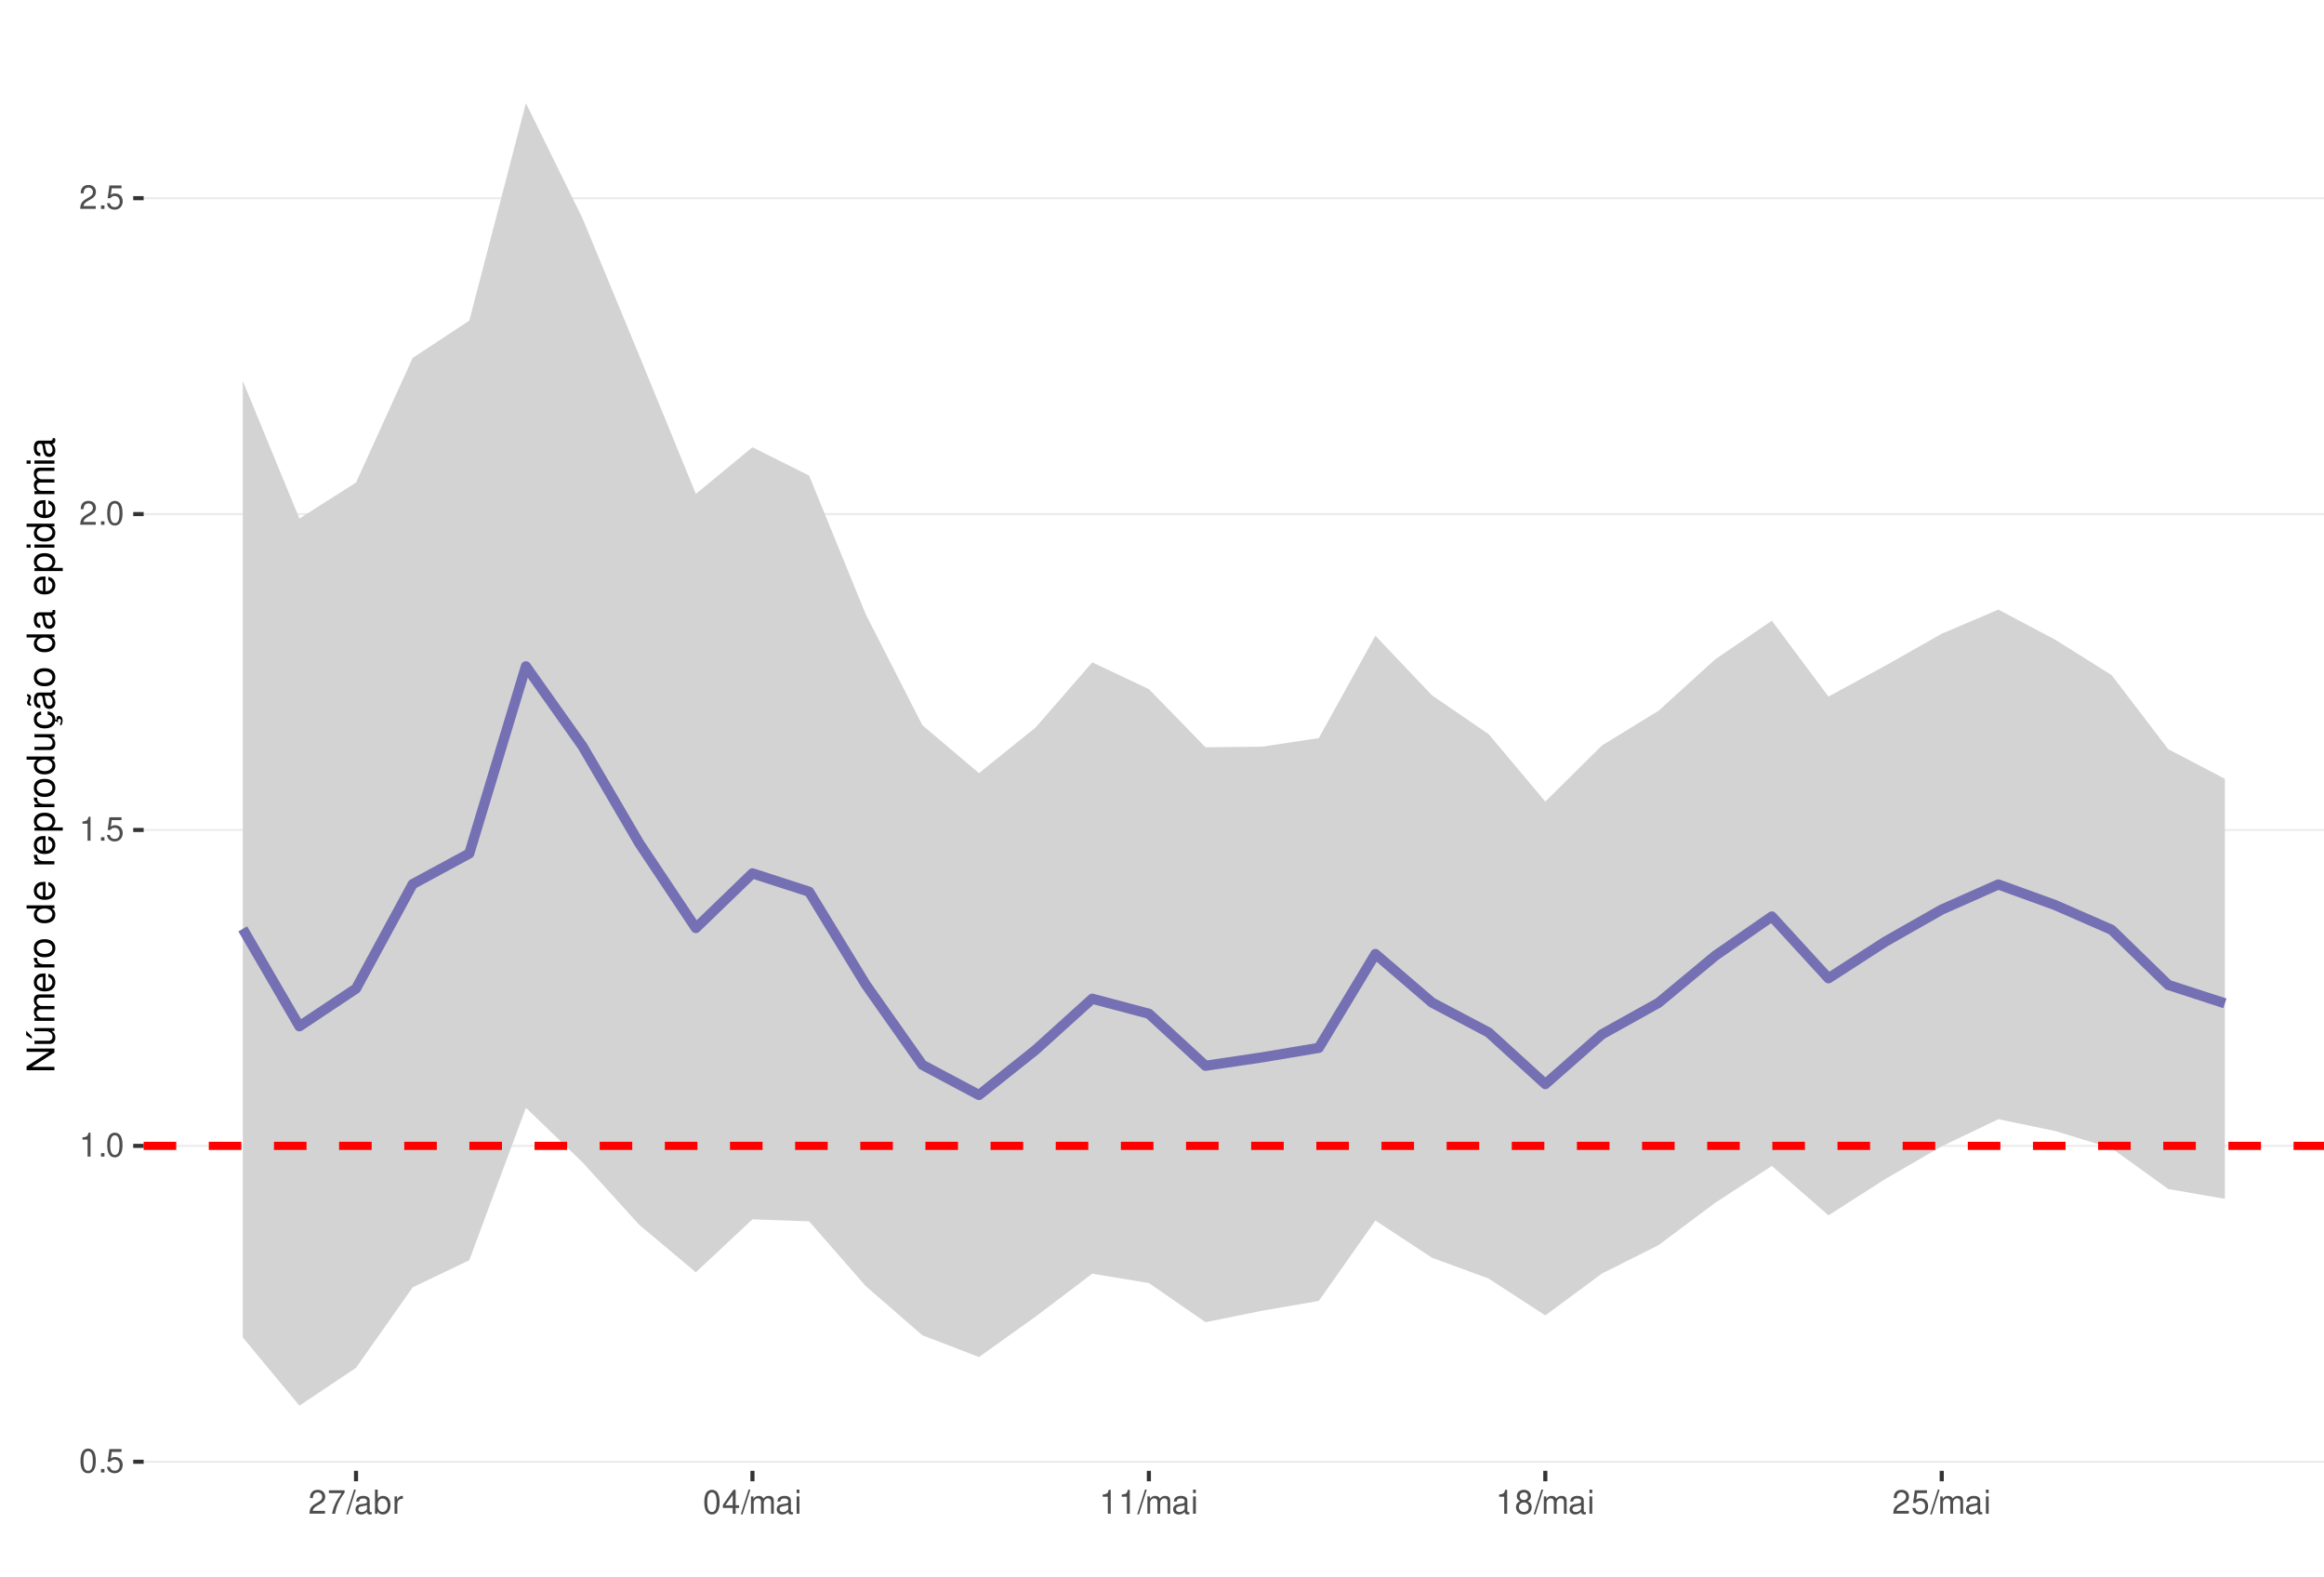
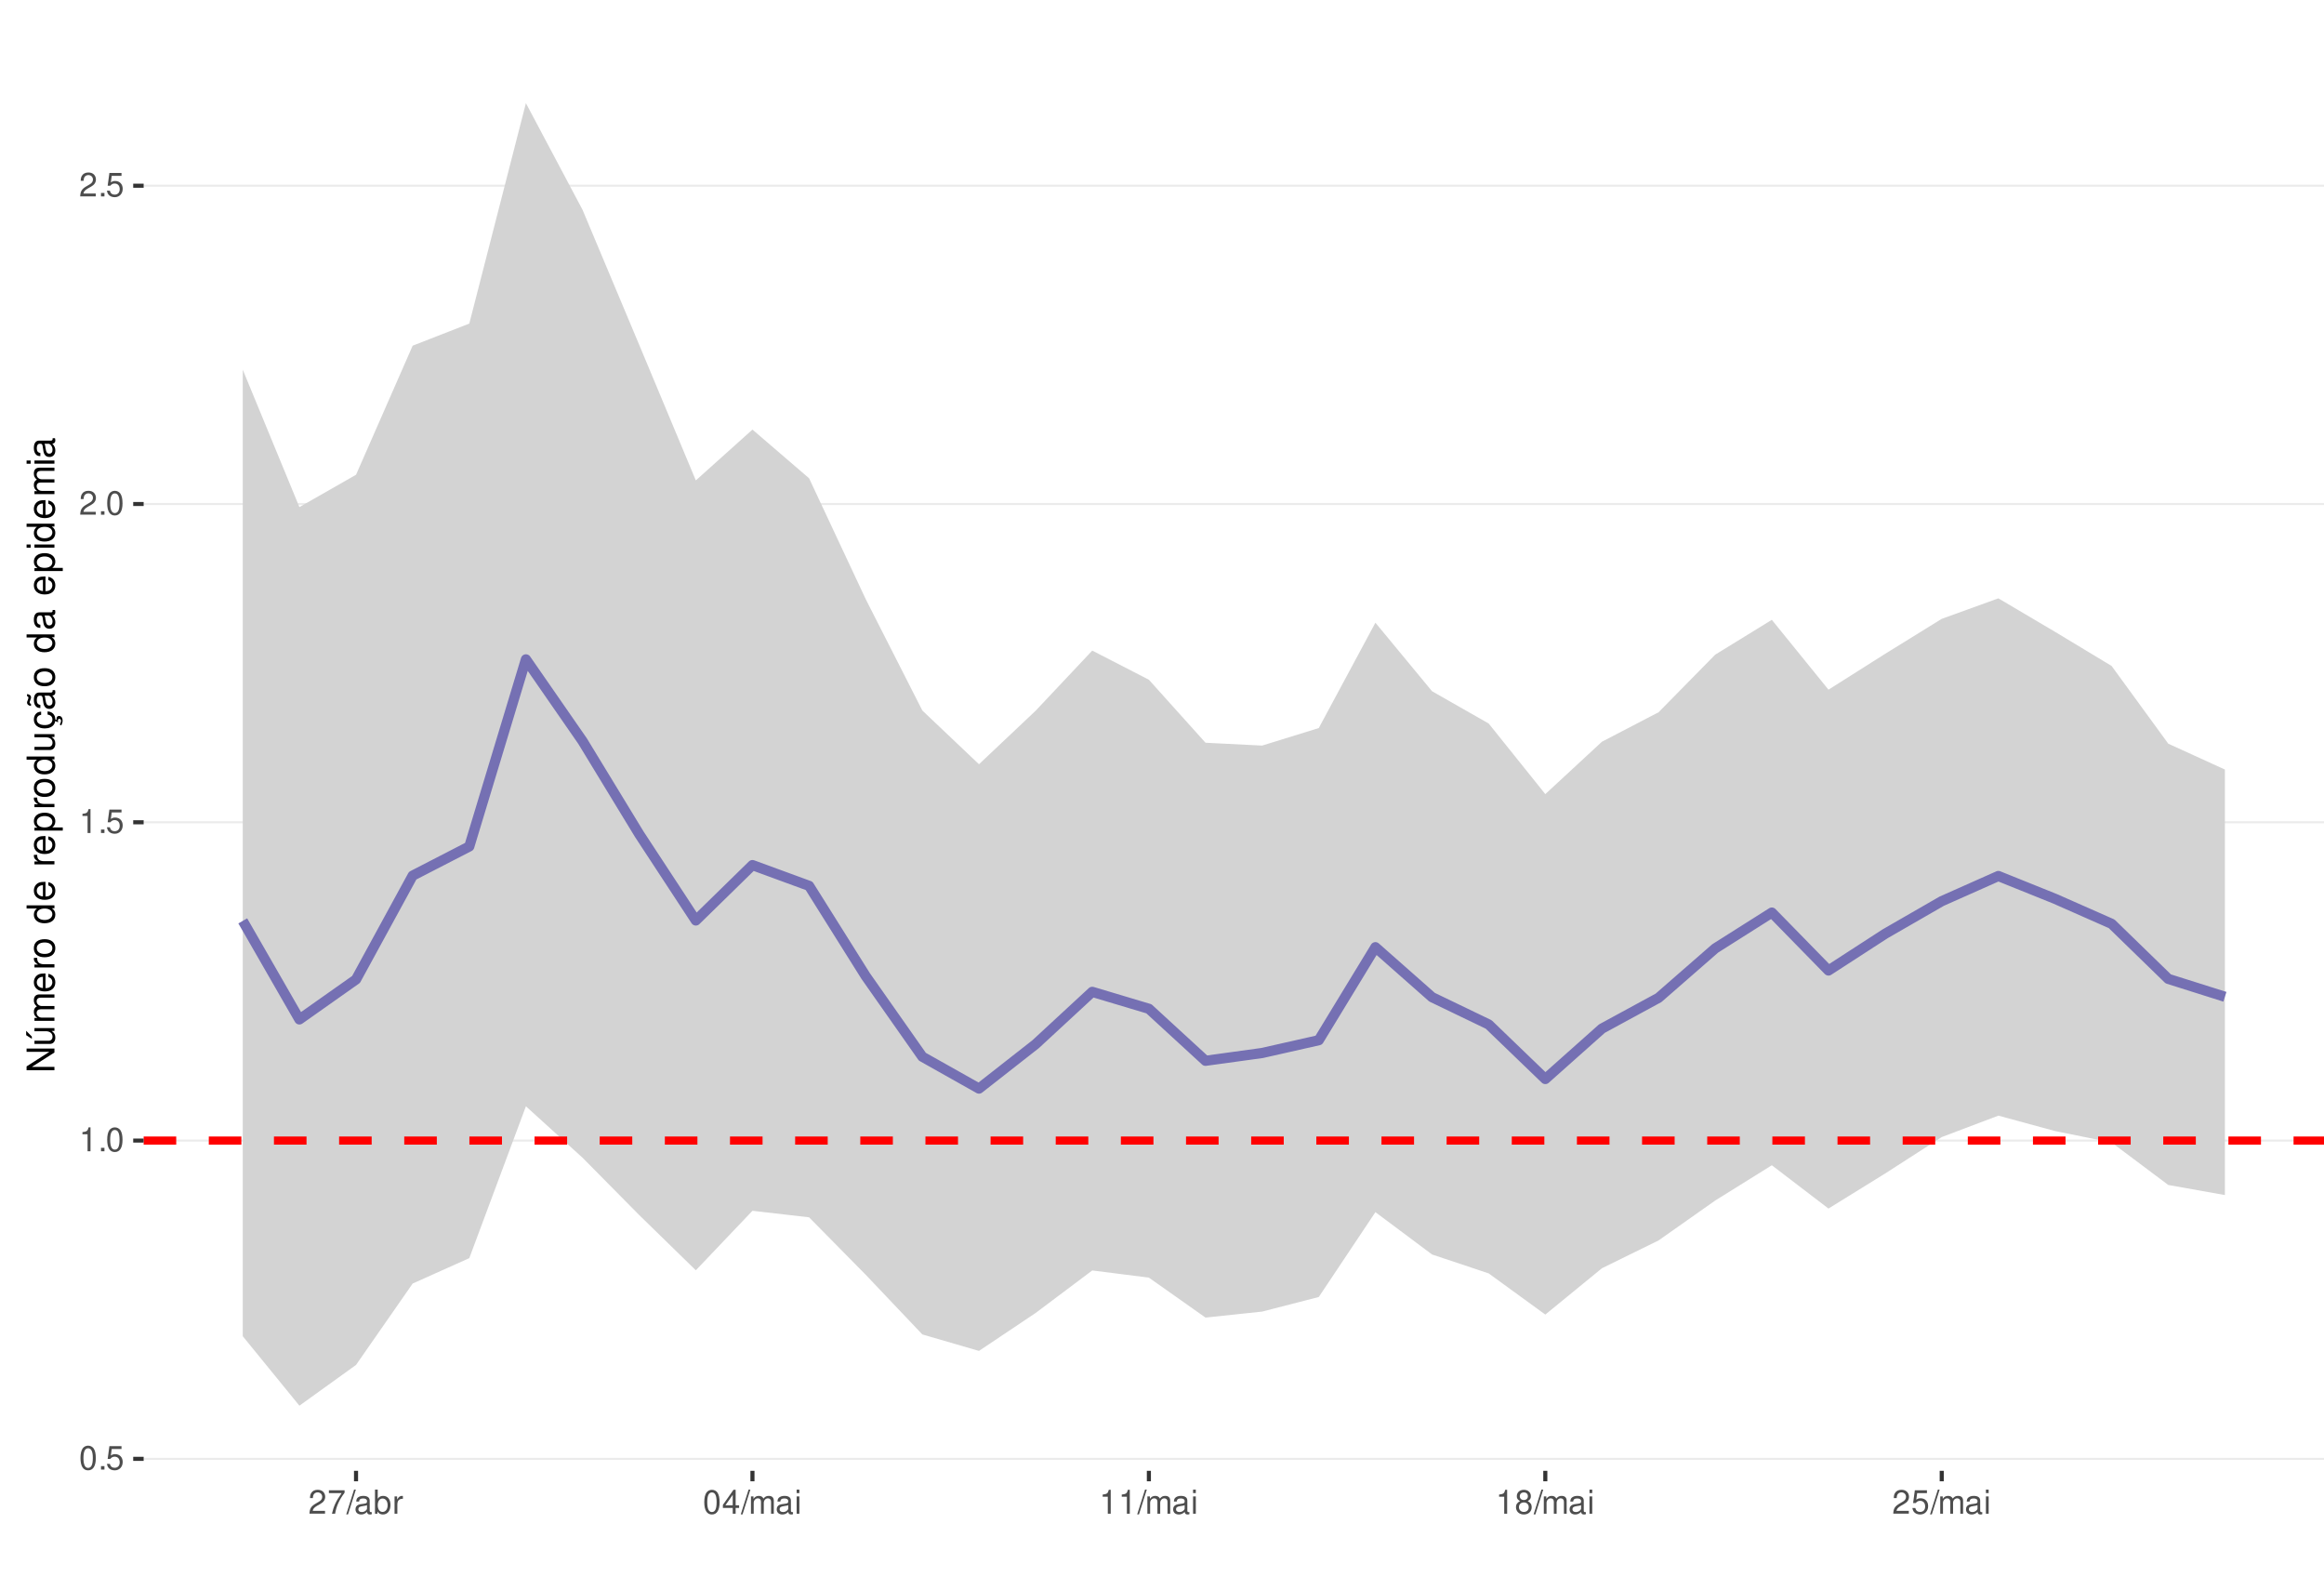
<svg xmlns="http://www.w3.org/2000/svg" xmlns:xlink="http://www.w3.org/1999/xlink" width="609pt" height="413pt" viewBox="0 0 609 413" version="1.1">
  <defs>
    <g>
      <symbol overflow="visible" id="glyph0-0">
        <path style="stroke:none;" d="" />
      </symbol>
      <symbol overflow="visible" id="glyph0-1">
        <path style="stroke:none;" d="M 2.375 -6.266 C 1.812 -6.266 1.297 -6 0.969 -5.578 C 0.578 -5.016 0.375 -4.188 0.375 -3.031 C 0.375 -0.922 1.062 0.203 2.375 0.203 C 3.672 0.203 4.391 -0.922 4.391 -2.984 C 4.391 -4.188 4.203 -5 3.797 -5.578 C 3.469 -6 2.953 -6.266 2.375 -6.266 Z M 2.375 -5.578 C 3.203 -5.578 3.609 -4.75 3.609 -3.047 C 3.609 -1.266 3.219 -0.438 2.359 -0.438 C 1.562 -0.438 1.156 -1.297 1.156 -3.016 C 1.156 -4.75 1.562 -5.578 2.375 -5.578 Z M 2.375 -5.578 " />
      </symbol>
      <symbol overflow="visible" id="glyph0-2">
        <path style="stroke:none;" d="M 1.656 -0.906 L 0.75 -0.906 L 0.75 0 L 1.656 0 Z M 1.656 -0.906 " />
      </symbol>
      <symbol overflow="visible" id="glyph0-3">
        <path style="stroke:none;" d="M 4.125 -6.141 L 0.953 -6.141 L 0.5 -2.797 L 1.188 -2.797 C 1.547 -3.219 1.844 -3.375 2.328 -3.375 C 3.156 -3.375 3.656 -2.797 3.656 -1.891 C 3.656 -1.016 3.156 -0.469 2.312 -0.469 C 1.656 -0.469 1.25 -0.812 1.062 -1.5 L 0.297 -1.5 C 0.406 -1 0.5 -0.766 0.672 -0.531 C 1.016 -0.062 1.641 0.203 2.344 0.203 C 3.578 0.203 4.438 -0.703 4.438 -2 C 4.438 -3.219 3.641 -4.047 2.453 -4.047 C 2.031 -4.047 1.672 -3.938 1.328 -3.672 L 1.562 -5.391 L 4.125 -5.391 Z M 4.125 -6.141 " />
      </symbol>
      <symbol overflow="visible" id="glyph0-4">
        <path style="stroke:none;" d="M 2.234 -4.453 L 2.234 0 L 3 0 L 3 -6.266 L 2.5 -6.266 C 2.234 -5.297 2.062 -5.172 0.891 -5.016 L 0.891 -4.453 Z M 2.234 -4.453 " />
      </symbol>
      <symbol overflow="visible" id="glyph0-5">
        <path style="stroke:none;" d="M 4.375 -0.75 L 1.156 -0.75 C 1.234 -1.266 1.5 -1.594 2.266 -2.062 L 3.125 -2.547 C 3.984 -3.016 4.422 -3.656 4.422 -4.438 C 4.422 -4.953 4.219 -5.438 3.859 -5.781 C 3.484 -6.109 3.031 -6.266 2.453 -6.266 C 1.672 -6.266 1.094 -5.984 0.766 -5.438 C 0.547 -5.109 0.453 -4.719 0.438 -4.094 L 1.188 -4.094 C 1.219 -4.516 1.266 -4.766 1.375 -4.984 C 1.578 -5.359 1.969 -5.594 2.438 -5.594 C 3.125 -5.594 3.641 -5.094 3.641 -4.422 C 3.641 -3.906 3.359 -3.484 2.812 -3.172 L 2.016 -2.703 C 0.734 -1.969 0.359 -1.375 0.297 -0.016 L 4.375 -0.016 Z M 4.375 -0.75 " />
      </symbol>
      <symbol overflow="visible" id="glyph0-6">
        <path style="stroke:none;" d="M 4.5 -6.141 L 0.391 -6.141 L 0.391 -5.391 L 3.719 -5.391 C 2.25 -3.297 1.656 -2.016 1.188 0 L 2.016 0 C 2.344 -1.969 3.109 -3.656 4.5 -5.5 Z M 4.5 -6.141 " />
      </symbol>
      <symbol overflow="visible" id="glyph0-7">
        <path style="stroke:none;" d="M 1.984 -6.312 L -0.062 0.172 L 0.406 0.172 L 2.453 -6.312 Z M 1.984 -6.312 " />
      </symbol>
      <symbol overflow="visible" id="glyph0-8">
        <path style="stroke:none;" d="M 4.625 -0.422 C 4.547 -0.406 4.516 -0.406 4.469 -0.406 C 4.219 -0.406 4.078 -0.531 4.078 -0.766 L 4.078 -3.422 C 4.078 -4.234 3.5 -4.672 2.375 -4.672 C 1.719 -4.672 1.188 -4.469 0.875 -4.141 C 0.672 -3.906 0.578 -3.641 0.562 -3.188 L 1.297 -3.188 C 1.344 -3.75 1.672 -4 2.359 -4 C 3.016 -4 3.375 -3.75 3.375 -3.328 L 3.375 -3.141 C 3.359 -2.828 3.203 -2.703 2.609 -2.625 C 1.594 -2.5 1.438 -2.469 1.156 -2.359 C 0.625 -2.125 0.359 -1.734 0.359 -1.141 C 0.359 -0.312 0.938 0.203 1.859 0.203 C 2.422 0.203 2.875 0 3.391 -0.469 C 3.438 0 3.672 0.203 4.141 0.203 C 4.297 0.203 4.391 0.188 4.625 0.125 Z M 3.375 -1.422 C 3.375 -1.188 3.297 -1.031 3.078 -0.844 C 2.781 -0.578 2.438 -0.438 2.016 -0.438 C 1.453 -0.438 1.109 -0.703 1.109 -1.156 C 1.109 -1.641 1.422 -1.875 2.203 -1.984 C 2.984 -2.094 3.125 -2.125 3.375 -2.234 Z M 3.375 -1.422 " />
      </symbol>
      <symbol overflow="visible" id="glyph0-9">
        <path style="stroke:none;" d="M 0.469 -6.312 L 0.469 0 L 1.109 0 L 1.109 -0.578 C 1.469 -0.047 1.922 0.203 2.547 0.203 C 3.75 0.203 4.531 -0.781 4.531 -2.281 C 4.531 -3.75 3.797 -4.672 2.594 -4.672 C 1.969 -4.672 1.531 -4.438 1.188 -3.922 L 1.188 -6.312 Z M 2.453 -3.984 C 3.25 -3.984 3.781 -3.297 3.781 -2.203 C 3.781 -1.172 3.234 -0.469 2.453 -0.469 C 1.672 -0.469 1.188 -1.172 1.188 -2.234 C 1.188 -3.297 1.672 -3.984 2.453 -3.984 Z M 2.453 -3.984 " />
      </symbol>
      <symbol overflow="visible" id="glyph0-10">
        <path style="stroke:none;" d="M 0.594 -4.531 L 0.594 0 L 1.328 0 L 1.328 -2.359 C 1.328 -3.438 1.781 -3.938 2.781 -3.906 L 2.781 -4.641 C 2.656 -4.656 2.594 -4.672 2.5 -4.672 C 2.031 -4.672 1.672 -4.391 1.266 -3.719 L 1.266 -4.531 Z M 0.594 -4.531 " />
      </symbol>
      <symbol overflow="visible" id="glyph0-11">
        <path style="stroke:none;" d="M 2.828 -1.516 L 2.828 0 L 3.594 0 L 3.594 -1.516 L 4.5 -1.516 L 4.5 -2.203 L 3.594 -2.203 L 3.594 -6.266 L 3.031 -6.266 L 0.25 -2.312 L 0.25 -1.516 Z M 2.828 -2.203 L 0.906 -2.203 L 2.828 -4.953 Z M 2.828 -2.203 " />
      </symbol>
      <symbol overflow="visible" id="glyph0-12">
        <path style="stroke:none;" d="M 0.609 -4.531 L 0.609 0 L 1.328 0 L 1.328 -2.844 C 1.328 -3.5 1.812 -4.031 2.391 -4.031 C 2.938 -4.031 3.234 -3.703 3.234 -3.125 L 3.234 0 L 3.969 0 L 3.969 -2.844 C 3.969 -3.5 4.438 -4.031 5.031 -4.031 C 5.562 -4.031 5.875 -3.703 5.875 -3.125 L 5.875 0 L 6.594 0 L 6.594 -3.406 C 6.594 -4.219 6.125 -4.672 5.281 -4.672 C 4.672 -4.672 4.312 -4.484 3.891 -3.969 C 3.625 -4.453 3.25 -4.672 2.672 -4.672 C 2.062 -4.672 1.656 -4.438 1.266 -3.891 L 1.266 -4.531 Z M 0.609 -4.531 " />
      </symbol>
      <symbol overflow="visible" id="glyph0-13">
        <path style="stroke:none;" d="M 1.297 -4.531 L 0.578 -4.531 L 0.578 0 L 1.297 0 Z M 1.297 -6.312 L 0.578 -6.312 L 0.578 -5.406 L 1.297 -5.406 Z M 1.297 -6.312 " />
      </symbol>
      <symbol overflow="visible" id="glyph0-14">
        <path style="stroke:none;" d="M 3.391 -3.297 C 4.031 -3.688 4.219 -4 4.219 -4.594 C 4.219 -5.578 3.469 -6.266 2.375 -6.266 C 1.297 -6.266 0.531 -5.578 0.531 -4.594 C 0.531 -4 0.734 -3.703 1.375 -3.297 C 0.672 -2.938 0.312 -2.438 0.312 -1.734 C 0.312 -0.594 1.156 0.203 2.375 0.203 C 3.594 0.203 4.438 -0.594 4.438 -1.734 C 4.438 -2.438 4.094 -2.938 3.391 -3.297 Z M 2.375 -5.578 C 3.031 -5.578 3.438 -5.188 3.438 -4.578 C 3.438 -3.984 3.016 -3.594 2.375 -3.594 C 1.734 -3.594 1.312 -3.984 1.312 -4.594 C 1.312 -5.188 1.734 -5.578 2.375 -5.578 Z M 2.375 -2.953 C 3.141 -2.953 3.656 -2.453 3.656 -1.719 C 3.656 -0.969 3.156 -0.469 2.359 -0.469 C 1.625 -0.469 1.094 -0.984 1.094 -1.719 C 1.094 -2.453 1.609 -2.953 2.375 -2.953 Z M 2.375 -2.953 " />
      </symbol>
      <symbol overflow="visible" id="glyph1-0">
        <path style="stroke:none;" d="" />
      </symbol>
      <symbol overflow="visible" id="glyph1-1">
        <path style="stroke:none;" d="M -7.297 -6.453 L -7.297 -5.578 L -1.328 -5.578 L -7.297 -1.766 L -7.297 -0.766 L 0 -0.766 L 0 -1.641 L -5.906 -1.641 L 0 -5.406 L 0 -6.453 Z M -7.297 -6.453 " />
      </symbol>
      <symbol overflow="visible" id="glyph1-2">
        <path style="stroke:none;" d="M 0 -4.812 L -5.234 -4.812 L -5.234 -3.984 L -2.266 -3.984 C -1.203 -3.984 -0.5 -3.438 -0.5 -2.562 C -0.5 -1.906 -0.906 -1.484 -1.531 -1.484 L -5.234 -1.484 L -5.234 -0.656 L -1.203 -0.656 C -0.328 -0.656 0.234 -1.297 0.234 -2.312 C 0.234 -3.094 -0.047 -3.578 -0.734 -4.062 L 0 -4.062 Z M -7.406 -2.953 L -5.922 -2 L -5.922 -2.594 L -7.406 -4.094 Z M -7.406 -2.953 " />
      </symbol>
      <symbol overflow="visible" id="glyph1-3">
        <path style="stroke:none;" d="M -5.234 -0.703 L 0 -0.703 L 0 -1.547 L -3.297 -1.547 C -4.047 -1.547 -4.656 -2.094 -4.656 -2.766 C -4.656 -3.391 -4.281 -3.734 -3.609 -3.734 L 0 -3.734 L 0 -4.578 L -3.297 -4.578 C -4.047 -4.578 -4.656 -5.125 -4.656 -5.812 C -4.656 -6.422 -4.266 -6.781 -3.609 -6.781 L 0 -6.781 L 0 -7.625 L -3.938 -7.625 C -4.875 -7.625 -5.391 -7.078 -5.391 -6.094 C -5.391 -5.406 -5.188 -4.984 -4.594 -4.484 C -5.156 -4.188 -5.391 -3.766 -5.391 -3.078 C -5.391 -2.375 -5.125 -1.906 -4.5 -1.469 L -5.234 -1.469 Z M -5.234 -0.703 " />
      </symbol>
      <symbol overflow="visible" id="glyph1-4">
        <path style="stroke:none;" d="M -2.344 -5.125 C -3.141 -5.125 -3.625 -5.062 -4.016 -4.922 C -4.875 -4.578 -5.391 -3.781 -5.391 -2.797 C -5.391 -1.344 -4.281 -0.406 -2.547 -0.406 C -0.812 -0.406 0.234 -1.297 0.234 -2.781 C 0.234 -3.984 -0.453 -4.812 -1.594 -5.016 L -1.594 -4.188 C -0.906 -3.953 -0.547 -3.484 -0.547 -2.812 C -0.547 -2.281 -0.781 -1.828 -1.219 -1.547 C -1.516 -1.344 -1.812 -1.281 -2.344 -1.266 Z M -3.016 -1.297 C -3.984 -1.359 -4.625 -1.953 -4.625 -2.797 C -4.625 -3.641 -3.953 -4.234 -3.016 -4.234 Z M -3.016 -1.297 " />
      </symbol>
      <symbol overflow="visible" id="glyph1-5">
        <path style="stroke:none;" d="M -5.234 -0.688 L 0 -0.688 L 0 -1.531 L -2.719 -1.531 C -3.984 -1.547 -4.547 -2.062 -4.516 -3.203 L -5.359 -3.203 C -5.375 -3.062 -5.391 -2.984 -5.391 -2.891 C -5.391 -2.344 -5.062 -1.938 -4.297 -1.453 L -5.234 -1.453 Z M -5.234 -0.688 " />
      </symbol>
      <symbol overflow="visible" id="glyph1-6">
        <path style="stroke:none;" d="M -5.391 -2.719 C -5.391 -1.234 -4.344 -0.359 -2.578 -0.359 C -0.812 -0.359 0.234 -1.234 0.234 -2.734 C 0.234 -4.203 -0.812 -5.094 -2.547 -5.094 C -4.359 -5.094 -5.391 -4.234 -5.391 -2.719 Z M -4.625 -2.734 C -4.625 -3.672 -3.844 -4.234 -2.547 -4.234 C -1.312 -4.234 -0.547 -3.656 -0.547 -2.734 C -0.547 -1.797 -1.312 -1.234 -2.578 -1.234 C -3.844 -1.234 -4.625 -1.797 -4.625 -2.734 Z M -4.625 -2.734 " />
      </symbol>
      <symbol overflow="visible" id="glyph1-7">
        <path style="stroke:none;" d="" />
      </symbol>
      <symbol overflow="visible" id="glyph1-8">
        <path style="stroke:none;" d="M -7.297 -4.953 L -7.297 -4.125 L -4.578 -4.125 C -5.109 -3.766 -5.391 -3.203 -5.391 -2.516 C -5.391 -1.156 -4.297 -0.266 -2.625 -0.266 C -0.859 -0.266 0.234 -1.125 0.234 -2.547 C 0.234 -3.266 -0.047 -3.766 -0.688 -4.203 L 0 -4.203 L 0 -4.953 Z M -4.609 -2.656 C -4.609 -3.547 -3.812 -4.125 -2.562 -4.125 C -1.344 -4.125 -0.547 -3.547 -0.547 -2.656 C -0.547 -1.734 -1.359 -1.125 -2.578 -1.125 C -3.797 -1.125 -4.609 -1.734 -4.609 -2.656 Z M -4.609 -2.656 " />
      </symbol>
      <symbol overflow="visible" id="glyph1-9">
        <path style="stroke:none;" d="M 2.188 -0.547 L 2.188 -1.375 L -0.547 -1.375 C -0.016 -1.812 0.234 -2.312 0.234 -2.984 C 0.234 -4.344 -0.859 -5.234 -2.531 -5.234 C -4.297 -5.234 -5.391 -4.375 -5.391 -2.984 C -5.391 -2.266 -5.062 -1.703 -4.453 -1.312 L -5.234 -1.312 L -5.234 -0.547 Z M -4.609 -2.844 C -4.609 -3.766 -3.797 -4.359 -2.547 -4.359 C -1.359 -4.359 -0.547 -3.75 -0.547 -2.844 C -0.547 -1.953 -1.344 -1.375 -2.578 -1.375 C -3.812 -1.375 -4.609 -1.953 -4.609 -2.844 Z M -4.609 -2.844 " />
      </symbol>
      <symbol overflow="visible" id="glyph1-10">
        <path style="stroke:none;" d="M 0 -4.812 L -5.234 -4.812 L -5.234 -3.984 L -2.266 -3.984 C -1.203 -3.984 -0.5 -3.438 -0.5 -2.562 C -0.5 -1.906 -0.906 -1.484 -1.531 -1.484 L -5.234 -1.484 L -5.234 -0.656 L -1.203 -0.656 C -0.328 -0.656 0.234 -1.297 0.234 -2.312 C 0.234 -3.094 -0.047 -3.578 -0.734 -4.062 L 0 -4.062 Z M 0 -4.812 " />
      </symbol>
      <symbol overflow="visible" id="glyph1-11">
        <path style="stroke:none;" d="M 0.234 -2.641 C 0.234 -3.875 -0.547 -4.703 -1.797 -4.766 L -1.797 -3.938 C -0.953 -3.797 -0.531 -3.359 -0.531 -2.656 C -0.531 -1.734 -1.281 -1.188 -2.516 -1.188 C -3.844 -1.188 -4.625 -1.719 -4.625 -2.625 C -4.625 -3.328 -4.203 -3.766 -3.484 -3.875 L -3.484 -4.703 C -3.984 -4.672 -4.312 -4.562 -4.609 -4.359 C -5.094 -4 -5.391 -3.375 -5.391 -2.641 C -5.391 -1.219 -4.266 -0.312 -2.531 -0.312 C -1.469 -0.312 -0.625 -0.672 -0.156 -1.312 C 0.047 -1.594 0.125 -1.812 0.203 -2.25 L 0.922 -1.938 L 0.984 -2.062 C 0.938 -2.188 0.906 -2.25 0.906 -2.375 C 0.906 -2.656 1.047 -2.828 1.281 -2.828 C 1.547 -2.828 1.734 -2.594 1.734 -2.297 C 1.734 -2.031 1.672 -1.844 1.438 -1.406 L 1.406 -1.312 L 1.812 -1.094 C 2.078 -1.75 2.141 -1.953 2.141 -2.344 C 2.141 -3.109 1.781 -3.578 1.203 -3.578 C 0.781 -3.578 0.547 -3.297 0.547 -2.797 C 0.547 -2.703 0.547 -2.641 0.562 -2.516 Z M 0.234 -2.641 " />
      </symbol>
      <symbol overflow="visible" id="glyph1-12">
        <path style="stroke:none;" d="M -0.484 -5.344 C -0.469 -5.266 -0.469 -5.219 -0.469 -5.172 C -0.469 -4.875 -0.625 -4.719 -0.875 -4.719 L -3.953 -4.719 C -4.891 -4.719 -5.391 -4.047 -5.391 -2.75 C -5.391 -1.984 -5.172 -1.375 -4.781 -1.016 C -4.516 -0.766 -4.203 -0.672 -3.688 -0.656 L -3.688 -1.484 C -4.328 -1.562 -4.625 -1.938 -4.625 -2.719 C -4.625 -3.484 -4.344 -3.891 -3.844 -3.891 L -3.625 -3.891 C -3.266 -3.875 -3.125 -3.703 -3.047 -3.016 C -2.891 -1.844 -2.844 -1.656 -2.719 -1.344 C -2.453 -0.734 -2 -0.422 -1.312 -0.422 C -0.375 -0.422 0.234 -1.078 0.234 -2.141 C 0.234 -2.797 0 -3.328 -0.547 -3.922 C 0 -3.984 0.234 -4.234 0.234 -4.781 C 0.234 -4.953 0.203 -5.062 0.141 -5.344 Z M -1.656 -3.891 C -1.375 -3.891 -1.203 -3.812 -0.969 -3.562 C -0.656 -3.219 -0.5 -2.812 -0.5 -2.312 C -0.5 -1.672 -0.812 -1.297 -1.344 -1.297 C -1.891 -1.297 -2.172 -1.656 -2.297 -2.547 C -2.422 -3.438 -2.453 -3.609 -2.594 -3.891 Z M -7.172 -3.75 C -6.922 -3.672 -6.812 -3.547 -6.812 -3.375 C -6.812 -3.25 -6.875 -2.984 -6.984 -2.734 C -7.156 -2.312 -7.172 -2.25 -7.172 -2.047 C -7.172 -1.594 -6.797 -1.297 -6.141 -1.188 L -6.141 -1.766 C -6.375 -1.812 -6.5 -1.938 -6.5 -2.094 C -6.5 -2.203 -6.469 -2.344 -6.375 -2.578 C -6.156 -3.156 -6.125 -3.234 -6.125 -3.438 C -6.125 -3.922 -6.484 -4.219 -7.172 -4.312 Z M -7.172 -3.75 " />
      </symbol>
      <symbol overflow="visible" id="glyph1-13">
        <path style="stroke:none;" d="M -0.484 -5.344 C -0.469 -5.266 -0.469 -5.219 -0.469 -5.172 C -0.469 -4.875 -0.625 -4.719 -0.875 -4.719 L -3.953 -4.719 C -4.891 -4.719 -5.391 -4.047 -5.391 -2.75 C -5.391 -1.984 -5.172 -1.375 -4.781 -1.016 C -4.516 -0.766 -4.203 -0.672 -3.688 -0.656 L -3.688 -1.484 C -4.328 -1.562 -4.625 -1.938 -4.625 -2.719 C -4.625 -3.484 -4.344 -3.891 -3.844 -3.891 L -3.625 -3.891 C -3.266 -3.875 -3.125 -3.703 -3.047 -3.016 C -2.891 -1.844 -2.844 -1.656 -2.719 -1.344 C -2.453 -0.734 -2 -0.422 -1.312 -0.422 C -0.375 -0.422 0.234 -1.078 0.234 -2.141 C 0.234 -2.797 0 -3.328 -0.547 -3.922 C 0 -3.984 0.234 -4.234 0.234 -4.781 C 0.234 -4.953 0.203 -5.062 0.141 -5.344 Z M -1.656 -3.891 C -1.375 -3.891 -1.203 -3.812 -0.969 -3.562 C -0.656 -3.219 -0.5 -2.812 -0.5 -2.312 C -0.5 -1.672 -0.812 -1.297 -1.344 -1.297 C -1.891 -1.297 -2.172 -1.656 -2.297 -2.547 C -2.422 -3.438 -2.453 -3.609 -2.594 -3.891 Z M -1.656 -3.891 " />
      </symbol>
      <symbol overflow="visible" id="glyph1-14">
        <path style="stroke:none;" d="M -5.234 -1.5 L -5.234 -0.672 L 0 -0.672 L 0 -1.5 Z M -7.297 -1.5 L -7.297 -0.656 L -6.234 -0.656 L -6.234 -1.5 Z M -7.297 -1.5 " />
      </symbol>
    </g>
    <clipPath id="clip1">
      <path d="M 37.645 9.961 L 609 9.961 L 609 385.328 L 37.645 385.328 Z M 37.645 9.961 " />
    </clipPath>
    <clipPath id="clip2">
-       <path d="M 37.645 382 L 609 382 L 609 384 L 37.645 384 Z M 37.645 382 " />
+       <path d="M 37.645 381 L 609 381 L 609 383 L 37.645 383 Z M 37.645 381 " />
    </clipPath>
    <clipPath id="clip3">
-       <path d="M 37.645 299 L 609 299 L 609 301 L 37.645 301 Z M 37.645 299 " />
+       <path d="M 37.645 298 L 609 298 L 609 300 L 37.645 300 Z M 37.645 298 " />
    </clipPath>
    <clipPath id="clip4">
-       <path d="M 37.645 217 L 609 217 L 609 218 L 37.645 218 Z M 37.645 217 " />
+       <path d="M 37.645 215 L 609 215 L 609 216 L 37.645 216 Z M 37.645 215 " />
    </clipPath>
    <clipPath id="clip5">
-       <path d="M 37.645 134 L 609 134 L 609 135 L 37.645 135 Z M 37.645 134 " />
+       <path d="M 37.645 131 L 609 131 L 609 133 L 37.645 133 Z M 37.645 131 " />
    </clipPath>
    <clipPath id="clip6">
-       <path d="M 37.645 51 L 609 51 L 609 53 L 37.645 53 Z M 37.645 51 " />
+       <path d="M 37.645 48 L 609 48 L 609 49 L 37.645 49 Z M 37.645 48 " />
    </clipPath>
    <clipPath id="clip7">
-       <path d="M 37.645 299 L 609 299 L 609 302 L 37.645 302 Z M 37.645 299 " />
+       <path d="M 37.645 297 L 609 297 L 609 300 L 37.645 300 Z M 37.645 297 " />
    </clipPath>
  </defs>
  <g id="surface58">
    <rect x="0" y="0" width="609" height="413" style="fill:rgb(100%,100%,100%);fill-opacity:1;stroke:none;" />
    <rect x="0" y="0" width="609" height="413" style="fill:rgb(100%,100%,100%);fill-opacity:1;stroke:none;" />
    <path style="fill:none;stroke-width:1.067;stroke-linecap:round;stroke-linejoin:round;stroke:rgb(100%,100%,100%);stroke-opacity:1;stroke-miterlimit:10;" d="M 0 413 L 609 413 L 609 0 L 0 0 Z M 0 413 " />
    <g clip-path="url(#clip1)" clip-rule="nonzero">
      <path style=" stroke:none;fill-rule:nonzero;fill:rgb(100%,100%,100%);fill-opacity:1;" d="M 37.645 385.328 L 609 385.328 L 609 9.961 L 37.645 9.961 Z M 37.645 385.328 " />
    </g>
    <g clip-path="url(#clip2)" clip-rule="nonzero">
-       <path style="fill:none;stroke-width:0.533;stroke-linecap:butt;stroke-linejoin:round;stroke:rgb(92.157%,92.157%,92.157%);stroke-opacity:1;stroke-miterlimit:10;" d="M 37.645 382.957 L 609 382.957 " />
+       <path style="fill:none;stroke-width:0.533;stroke-linecap:butt;stroke-linejoin:round;stroke:rgb(92.157%,92.157%,92.157%);stroke-opacity:1;stroke-miterlimit:10;" d="M 37.645 382.195 L 609 382.195 " />
    </g>
    <g clip-path="url(#clip3)" clip-rule="nonzero">
-       <path style="fill:none;stroke-width:0.533;stroke-linecap:butt;stroke-linejoin:round;stroke:rgb(92.157%,92.157%,92.157%);stroke-opacity:1;stroke-miterlimit:10;" d="M 37.645 300.199 L 609 300.199 " />
+       <path style="fill:none;stroke-width:0.533;stroke-linecap:butt;stroke-linejoin:round;stroke:rgb(92.157%,92.157%,92.157%);stroke-opacity:1;stroke-miterlimit:10;" d="M 37.645 298.809 L 609 298.809 " />
    </g>
    <g clip-path="url(#clip4)" clip-rule="nonzero">
-       <path style="fill:none;stroke-width:0.533;stroke-linecap:butt;stroke-linejoin:round;stroke:rgb(92.157%,92.157%,92.157%);stroke-opacity:1;stroke-miterlimit:10;" d="M 37.645 217.438 L 609 217.438 " />
+       <path style="fill:none;stroke-width:0.533;stroke-linecap:butt;stroke-linejoin:round;stroke:rgb(92.157%,92.157%,92.157%);stroke-opacity:1;stroke-miterlimit:10;" d="M 37.645 215.422 L 609 215.422 " />
    </g>
    <g clip-path="url(#clip5)" clip-rule="nonzero">
-       <path style="fill:none;stroke-width:0.533;stroke-linecap:butt;stroke-linejoin:round;stroke:rgb(92.157%,92.157%,92.157%);stroke-opacity:1;stroke-miterlimit:10;" d="M 37.645 134.68 L 609 134.68 " />
+       <path style="fill:none;stroke-width:0.533;stroke-linecap:butt;stroke-linejoin:round;stroke:rgb(92.157%,92.157%,92.157%);stroke-opacity:1;stroke-miterlimit:10;" d="M 37.645 132.039 L 609 132.039 " />
    </g>
    <g clip-path="url(#clip6)" clip-rule="nonzero">
-       <path style="fill:none;stroke-width:0.533;stroke-linecap:butt;stroke-linejoin:round;stroke:rgb(92.157%,92.157%,92.157%);stroke-opacity:1;stroke-miterlimit:10;" d="M 37.645 51.922 L 609 51.922 " />
-     </g>
-     <path style=" stroke:none;fill-rule:nonzero;fill:rgb(82.745%,82.745%,82.745%);fill-opacity:1;" d="M 63.617 99.797 L 78.457 135.848 L 93.297 126.414 L 108.137 93.773 L 122.977 84.004 L 137.816 27.023 L 152.656 57.227 L 167.5 93.113 L 182.34 129.395 L 197.18 117.168 L 212.02 124.594 L 226.859 160.914 L 241.699 189.984 L 256.539 202.543 L 271.383 190.582 L 286.223 173.527 L 301.062 180.531 L 315.902 195.777 L 330.742 195.609 L 345.582 193.371 L 360.422 166.547 L 375.266 182.176 L 390.105 192.34 L 404.945 210 L 419.785 195.301 L 434.625 186.199 L 449.465 172.734 L 464.305 162.617 L 479.148 182.492 L 493.988 174.418 L 508.828 166.023 L 523.668 159.703 L 538.508 167.562 L 553.348 176.871 L 568.188 196.277 L 583.031 204.035 L 583.031 314.078 L 568.188 311.5 L 553.348 300.82 L 538.508 296.293 L 523.668 293.215 L 508.828 300.305 L 493.988 308.91 L 479.148 318.406 L 464.305 305.449 L 449.465 315.113 L 434.625 326.199 L 419.785 333.641 L 404.945 344.617 L 390.105 334.965 L 375.266 329.516 L 360.422 319.762 L 345.582 340.82 L 330.742 343.387 L 315.902 346.395 L 301.062 336.137 L 286.223 333.688 L 271.383 344.914 L 256.539 355.527 L 241.699 349.816 L 226.859 336.93 L 212.02 319.969 L 197.18 319.441 L 182.34 333.316 L 167.5 320.871 L 152.656 304.523 L 137.816 290.219 L 122.977 330.148 L 108.137 337.273 L 93.297 358.336 L 78.457 368.266 L 63.617 350.375 Z M 63.617 99.797 " />
-     <path style="fill:none;stroke-width:2.667;stroke-linecap:butt;stroke-linejoin:round;stroke:rgb(45.882%,43.922%,70.196%);stroke-opacity:1;stroke-miterlimit:10;" d="M 63.617 243.348 L 78.457 268.871 L 93.297 258.996 L 108.137 231.629 L 122.977 223.598 L 137.816 174.562 L 152.656 195.508 L 167.5 220.895 L 182.34 243.133 L 197.18 228.801 L 212.02 233.609 L 226.859 257.918 L 241.699 278.969 L 256.539 286.875 L 271.383 275.051 L 286.223 261.648 L 301.062 265.578 L 315.902 279.211 L 330.742 277.008 L 345.582 274.516 L 360.422 249.926 L 375.266 262.664 L 390.105 270.496 L 404.945 284.012 L 419.785 270.973 L 434.625 262.715 L 449.465 250.398 L 464.305 240.102 L 479.148 256.297 L 493.988 246.723 L 508.828 238.289 L 523.668 231.715 L 538.508 237.098 L 553.348 243.586 L 568.188 258.031 L 583.031 262.859 " />
+       <path style="fill:none;stroke-width:0.533;stroke-linecap:butt;stroke-linejoin:round;stroke:rgb(92.157%,92.157%,92.157%);stroke-opacity:1;stroke-miterlimit:10;" d="M 37.645 48.652 L 609 48.652 " />
+     </g>
+     <path style=" stroke:none;fill-rule:nonzero;fill:rgb(82.745%,82.745%,82.745%);fill-opacity:1;" d="M 63.617 96.855 L 78.457 132.848 L 93.297 124.379 L 108.137 90.566 L 122.977 84.773 L 137.816 27.023 L 152.656 54.973 L 167.5 90.332 L 182.34 125.859 L 197.18 112.543 L 212.02 125.297 L 226.859 156.965 L 241.699 186.141 L 256.539 200.219 L 271.383 186.203 L 286.223 170.441 L 301.062 178.078 L 315.902 194.586 L 330.742 195.328 L 345.582 190.738 L 360.422 163.137 L 375.266 181.094 L 390.105 189.547 L 404.945 208.043 L 419.785 194.316 L 434.625 186.598 L 449.465 171.512 L 464.305 162.383 L 479.148 180.684 L 493.988 171.297 L 508.828 162.125 L 523.668 156.754 L 538.508 165.52 L 553.348 174.473 L 568.188 194.828 L 583.031 201.605 L 583.031 313.086 L 568.188 310.438 L 553.348 299.316 L 538.508 296.312 L 523.668 292.277 L 508.828 297.891 L 493.988 307.441 L 479.148 316.621 L 464.305 305.277 L 449.465 314.523 L 434.625 324.969 L 419.785 332.258 L 404.945 344.395 L 390.105 333.605 L 375.266 328.652 L 360.422 317.559 L 345.582 339.789 L 330.742 343.613 L 315.902 345.184 L 301.062 334.715 L 286.223 332.836 L 271.383 343.977 L 256.539 353.914 L 241.699 349.598 L 226.859 333.965 L 212.02 318.918 L 197.18 317.203 L 182.34 332.793 L 167.5 318.316 L 152.656 303.305 L 137.816 289.828 L 122.977 329.609 L 108.137 336.266 L 93.297 357.586 L 78.457 368.266 L 63.617 350.066 Z M 63.617 96.855 " />
+     <path style="fill:none;stroke-width:2.667;stroke-linecap:butt;stroke-linejoin:round;stroke:rgb(45.882%,43.922%,70.196%);stroke-opacity:1;stroke-miterlimit:10;" d="M 63.617 241.254 L 78.457 267.07 L 93.297 256.598 L 108.137 229.406 L 122.977 221.758 L 137.816 172.742 L 152.656 194.145 L 167.5 218.516 L 182.34 241.148 L 197.18 226.637 L 212.02 232.078 L 226.859 255.719 L 241.699 276.84 L 256.539 285.191 L 271.383 273.562 L 286.223 259.844 L 301.062 264.285 L 315.902 277.91 L 330.742 275.867 L 345.582 272.512 L 360.422 248.148 L 375.266 261.246 L 390.105 268.391 L 404.945 282.684 L 419.785 269.477 L 434.625 261.41 L 449.465 248.465 L 464.305 239.078 L 479.148 254.254 L 493.988 244.641 L 508.828 236.094 L 523.668 229.496 L 538.508 235.469 L 553.348 242.02 L 568.188 256.449 L 583.031 261.137 " />
    <g clip-path="url(#clip7)" clip-rule="nonzero">
-       <path style="fill:none;stroke-width:2.134;stroke-linecap:butt;stroke-linejoin:round;stroke:rgb(100%,0%,0%);stroke-opacity:1;stroke-dasharray:8.536,8.536;stroke-miterlimit:10;" d="M 37.645 300.199 L 609 300.199 " />
-     </g>
-     <g style="fill:rgb(30.196%,30.196%,30.196%);fill-opacity:1;">
-       <use xlink:href="#glyph0-1" x="20.715" y="385.763" />
-       <use xlink:href="#glyph0-2" x="25.715" y="385.763" />
-       <use xlink:href="#glyph0-3" x="27.715" y="385.763" />
-     </g>
-     <g style="fill:rgb(30.196%,30.196%,30.196%);fill-opacity:1;">
-       <use xlink:href="#glyph0-4" x="20.715" y="303.005" />
-       <use xlink:href="#glyph0-2" x="25.715" y="303.005" />
-       <use xlink:href="#glyph0-1" x="27.715" y="303.005" />
-     </g>
-     <g style="fill:rgb(30.196%,30.196%,30.196%);fill-opacity:1;">
-       <use xlink:href="#glyph0-4" x="20.715" y="220.243" />
-       <use xlink:href="#glyph0-2" x="25.715" y="220.243" />
-       <use xlink:href="#glyph0-3" x="27.715" y="220.243" />
-     </g>
-     <g style="fill:rgb(30.196%,30.196%,30.196%);fill-opacity:1;">
-       <use xlink:href="#glyph0-5" x="20.715" y="137.485" />
-       <use xlink:href="#glyph0-2" x="25.715" y="137.485" />
-       <use xlink:href="#glyph0-1" x="27.715" y="137.485" />
-     </g>
-     <g style="fill:rgb(30.196%,30.196%,30.196%);fill-opacity:1;">
-       <use xlink:href="#glyph0-5" x="20.715" y="54.728" />
-       <use xlink:href="#glyph0-2" x="25.715" y="54.728" />
-       <use xlink:href="#glyph0-3" x="27.715" y="54.728" />
-     </g>
-     <path style="fill:none;stroke-width:1.067;stroke-linecap:butt;stroke-linejoin:round;stroke:rgb(20%,20%,20%);stroke-opacity:1;stroke-miterlimit:10;" d="M 34.906 382.957 L 37.645 382.957 " />
-     <path style="fill:none;stroke-width:1.067;stroke-linecap:butt;stroke-linejoin:round;stroke:rgb(20%,20%,20%);stroke-opacity:1;stroke-miterlimit:10;" d="M 34.906 300.199 L 37.645 300.199 " />
-     <path style="fill:none;stroke-width:1.067;stroke-linecap:butt;stroke-linejoin:round;stroke:rgb(20%,20%,20%);stroke-opacity:1;stroke-miterlimit:10;" d="M 34.906 217.438 L 37.645 217.438 " />
-     <path style="fill:none;stroke-width:1.067;stroke-linecap:butt;stroke-linejoin:round;stroke:rgb(20%,20%,20%);stroke-opacity:1;stroke-miterlimit:10;" d="M 34.906 134.68 L 37.645 134.68 " />
-     <path style="fill:none;stroke-width:1.067;stroke-linecap:butt;stroke-linejoin:round;stroke:rgb(20%,20%,20%);stroke-opacity:1;stroke-miterlimit:10;" d="M 34.906 51.922 L 37.645 51.922 " />
+       <path style="fill:none;stroke-width:2.134;stroke-linecap:butt;stroke-linejoin:round;stroke:rgb(100%,0%,0%);stroke-opacity:1;stroke-dasharray:8.536,8.536;stroke-miterlimit:10;" d="M 37.645 298.809 L 609 298.809 " />
+     </g>
+     <g style="fill:rgb(30.196%,30.196%,30.196%);fill-opacity:1;">
+       <use xlink:href="#glyph0-1" x="20.715" y="385.001" />
+       <use xlink:href="#glyph0-2" x="25.715" y="385.001" />
+       <use xlink:href="#glyph0-3" x="27.715" y="385.001" />
+     </g>
+     <g style="fill:rgb(30.196%,30.196%,30.196%);fill-opacity:1;">
+       <use xlink:href="#glyph0-4" x="20.715" y="301.614" />
+       <use xlink:href="#glyph0-2" x="25.715" y="301.614" />
+       <use xlink:href="#glyph0-1" x="27.715" y="301.614" />
+     </g>
+     <g style="fill:rgb(30.196%,30.196%,30.196%);fill-opacity:1;">
+       <use xlink:href="#glyph0-4" x="20.715" y="218.228" />
+       <use xlink:href="#glyph0-2" x="25.715" y="218.228" />
+       <use xlink:href="#glyph0-3" x="27.715" y="218.228" />
+     </g>
+     <g style="fill:rgb(30.196%,30.196%,30.196%);fill-opacity:1;">
+       <use xlink:href="#glyph0-5" x="20.715" y="134.845" />
+       <use xlink:href="#glyph0-2" x="25.715" y="134.845" />
+       <use xlink:href="#glyph0-1" x="27.715" y="134.845" />
+     </g>
+     <g style="fill:rgb(30.196%,30.196%,30.196%);fill-opacity:1;">
+       <use xlink:href="#glyph0-5" x="20.715" y="51.458" />
+       <use xlink:href="#glyph0-2" x="25.715" y="51.458" />
+       <use xlink:href="#glyph0-3" x="27.715" y="51.458" />
+     </g>
+     <path style="fill:none;stroke-width:1.067;stroke-linecap:butt;stroke-linejoin:round;stroke:rgb(20%,20%,20%);stroke-opacity:1;stroke-miterlimit:10;" d="M 34.906 382.195 L 37.645 382.195 " />
+     <path style="fill:none;stroke-width:1.067;stroke-linecap:butt;stroke-linejoin:round;stroke:rgb(20%,20%,20%);stroke-opacity:1;stroke-miterlimit:10;" d="M 34.906 298.809 L 37.645 298.809 " />
+     <path style="fill:none;stroke-width:1.067;stroke-linecap:butt;stroke-linejoin:round;stroke:rgb(20%,20%,20%);stroke-opacity:1;stroke-miterlimit:10;" d="M 34.906 215.422 L 37.645 215.422 " />
+     <path style="fill:none;stroke-width:1.067;stroke-linecap:butt;stroke-linejoin:round;stroke:rgb(20%,20%,20%);stroke-opacity:1;stroke-miterlimit:10;" d="M 34.906 132.039 L 37.645 132.039 " />
+     <path style="fill:none;stroke-width:1.067;stroke-linecap:butt;stroke-linejoin:round;stroke:rgb(20%,20%,20%);stroke-opacity:1;stroke-miterlimit:10;" d="M 34.906 48.652 L 37.645 48.652 " />
    <path style="fill:none;stroke-width:1.067;stroke-linecap:butt;stroke-linejoin:round;stroke:rgb(20%,20%,20%);stroke-opacity:1;stroke-miterlimit:10;" d="M 93.297 388.07 L 93.297 385.328 " />
    <path style="fill:none;stroke-width:1.067;stroke-linecap:butt;stroke-linejoin:round;stroke:rgb(20%,20%,20%);stroke-opacity:1;stroke-miterlimit:10;" d="M 197.18 388.07 L 197.18 385.328 " />
    <path style="fill:none;stroke-width:1.067;stroke-linecap:butt;stroke-linejoin:round;stroke:rgb(20%,20%,20%);stroke-opacity:1;stroke-miterlimit:10;" d="M 301.062 388.07 L 301.062 385.328 " />
    <path style="fill:none;stroke-width:1.067;stroke-linecap:butt;stroke-linejoin:round;stroke:rgb(20%,20%,20%);stroke-opacity:1;stroke-miterlimit:10;" d="M 404.945 388.07 L 404.945 385.328 " />
    <path style="fill:none;stroke-width:1.067;stroke-linecap:butt;stroke-linejoin:round;stroke:rgb(20%,20%,20%);stroke-opacity:1;stroke-miterlimit:10;" d="M 508.828 388.07 L 508.828 385.328 " />
    <g style="fill:rgb(30.196%,30.196%,30.196%);fill-opacity:1;">
      <use xlink:href="#glyph0-5" x="80.797" y="396.567" />
      <use xlink:href="#glyph0-6" x="85.797" y="396.567" />
      <use xlink:href="#glyph0-7" x="90.797" y="396.567" />
      <use xlink:href="#glyph0-8" x="92.797" y="396.567" />
      <use xlink:href="#glyph0-9" x="97.797" y="396.567" />
      <use xlink:href="#glyph0-10" x="102.797" y="396.567" />
    </g>
    <g style="fill:rgb(30.196%,30.196%,30.196%);fill-opacity:1;">
      <use xlink:href="#glyph0-1" x="184.18" y="396.567" />
      <use xlink:href="#glyph0-11" x="189.18" y="396.567" />
      <use xlink:href="#glyph0-7" x="194.18" y="396.567" />
      <use xlink:href="#glyph0-12" x="196.18" y="396.567" />
      <use xlink:href="#glyph0-8" x="203.18" y="396.567" />
      <use xlink:href="#glyph0-13" x="208.18" y="396.567" />
    </g>
    <g style="fill:rgb(30.196%,30.196%,30.196%);fill-opacity:1;">
      <use xlink:href="#glyph0-4" x="288.062" y="396.567" />
      <use xlink:href="#glyph0-4" x="293.062" y="396.567" />
      <use xlink:href="#glyph0-7" x="298.062" y="396.567" />
      <use xlink:href="#glyph0-12" x="300.062" y="396.567" />
      <use xlink:href="#glyph0-8" x="307.062" y="396.567" />
      <use xlink:href="#glyph0-13" x="312.062" y="396.567" />
    </g>
    <g style="fill:rgb(30.196%,30.196%,30.196%);fill-opacity:1;">
      <use xlink:href="#glyph0-4" x="391.945" y="396.567" />
      <use xlink:href="#glyph0-14" x="396.945" y="396.567" />
      <use xlink:href="#glyph0-7" x="401.945" y="396.567" />
      <use xlink:href="#glyph0-12" x="403.945" y="396.567" />
      <use xlink:href="#glyph0-8" x="410.945" y="396.567" />
      <use xlink:href="#glyph0-13" x="415.945" y="396.567" />
    </g>
    <g style="fill:rgb(30.196%,30.196%,30.196%);fill-opacity:1;">
      <use xlink:href="#glyph0-5" x="495.828" y="396.567" />
      <use xlink:href="#glyph0-3" x="500.828" y="396.567" />
      <use xlink:href="#glyph0-7" x="505.828" y="396.567" />
      <use xlink:href="#glyph0-12" x="507.828" y="396.567" />
      <use xlink:href="#glyph0-8" x="514.828" y="396.567" />
      <use xlink:href="#glyph0-13" x="519.828" y="396.567" />
    </g>
    <g style="fill:rgb(0%,0%,0%);fill-opacity:1;">
      <use xlink:href="#glyph1-1" x="14.263" y="281.145" />
      <use xlink:href="#glyph1-2" x="14.263" y="274.145" />
      <use xlink:href="#glyph1-3" x="14.263" y="268.145" />
      <use xlink:href="#glyph1-4" x="14.263" y="260.145" />
      <use xlink:href="#glyph1-5" x="14.263" y="254.145" />
      <use xlink:href="#glyph1-6" x="14.263" y="251.145" />
      <use xlink:href="#glyph1-7" x="14.263" y="245.145" />
      <use xlink:href="#glyph1-8" x="14.263" y="242.145" />
      <use xlink:href="#glyph1-4" x="14.263" y="236.145" />
      <use xlink:href="#glyph1-7" x="14.263" y="230.145" />
      <use xlink:href="#glyph1-5" x="14.263" y="227.145" />
      <use xlink:href="#glyph1-4" x="14.263" y="224.145" />
      <use xlink:href="#glyph1-9" x="14.263" y="218.145" />
      <use xlink:href="#glyph1-5" x="14.263" y="212.145" />
      <use xlink:href="#glyph1-6" x="14.263" y="209.145" />
      <use xlink:href="#glyph1-8" x="14.263" y="203.145" />
      <use xlink:href="#glyph1-10" x="14.263" y="197.145" />
      <use xlink:href="#glyph1-11" x="14.263" y="191.145" />
      <use xlink:href="#glyph1-12" x="14.263" y="186.145" />
      <use xlink:href="#glyph1-6" x="14.263" y="180.145" />
      <use xlink:href="#glyph1-7" x="14.263" y="174.145" />
      <use xlink:href="#glyph1-8" x="14.263" y="171.145" />
      <use xlink:href="#glyph1-13" x="14.263" y="165.145" />
      <use xlink:href="#glyph1-7" x="14.263" y="159.145" />
      <use xlink:href="#glyph1-4" x="14.263" y="156.145" />
      <use xlink:href="#glyph1-9" x="14.263" y="150.145" />
      <use xlink:href="#glyph1-14" x="14.263" y="144.145" />
      <use xlink:href="#glyph1-8" x="14.263" y="142.145" />
      <use xlink:href="#glyph1-4" x="14.263" y="136.145" />
      <use xlink:href="#glyph1-3" x="14.263" y="130.145" />
      <use xlink:href="#glyph1-14" x="14.263" y="122.145" />
      <use xlink:href="#glyph1-13" x="14.263" y="120.145" />
    </g>
  </g>
</svg>
